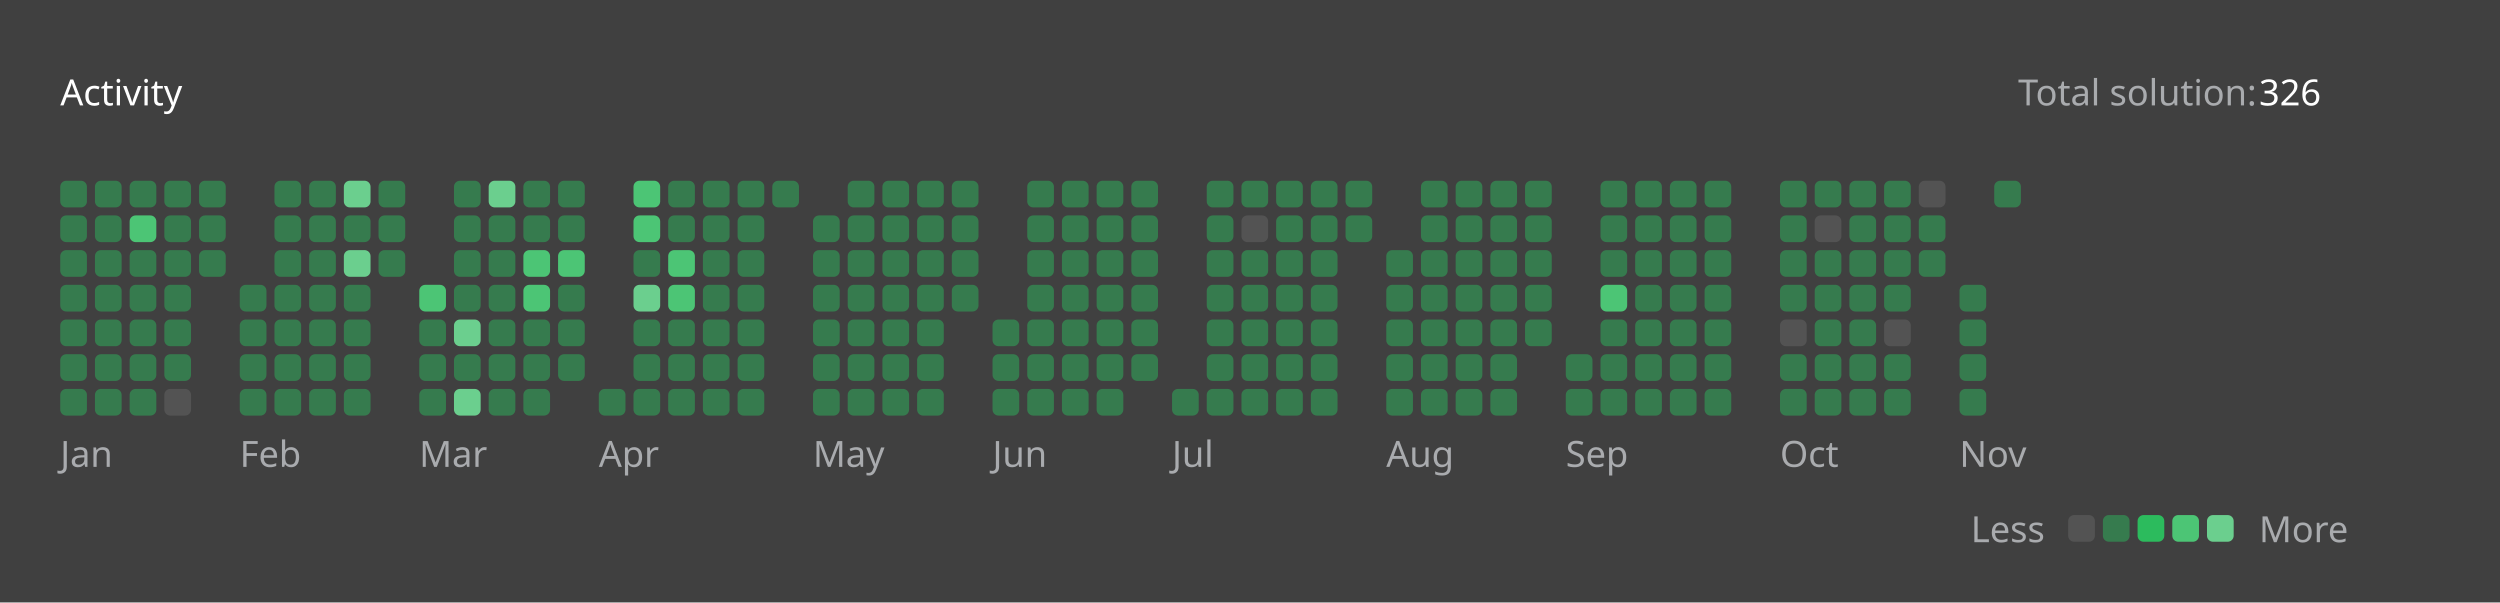
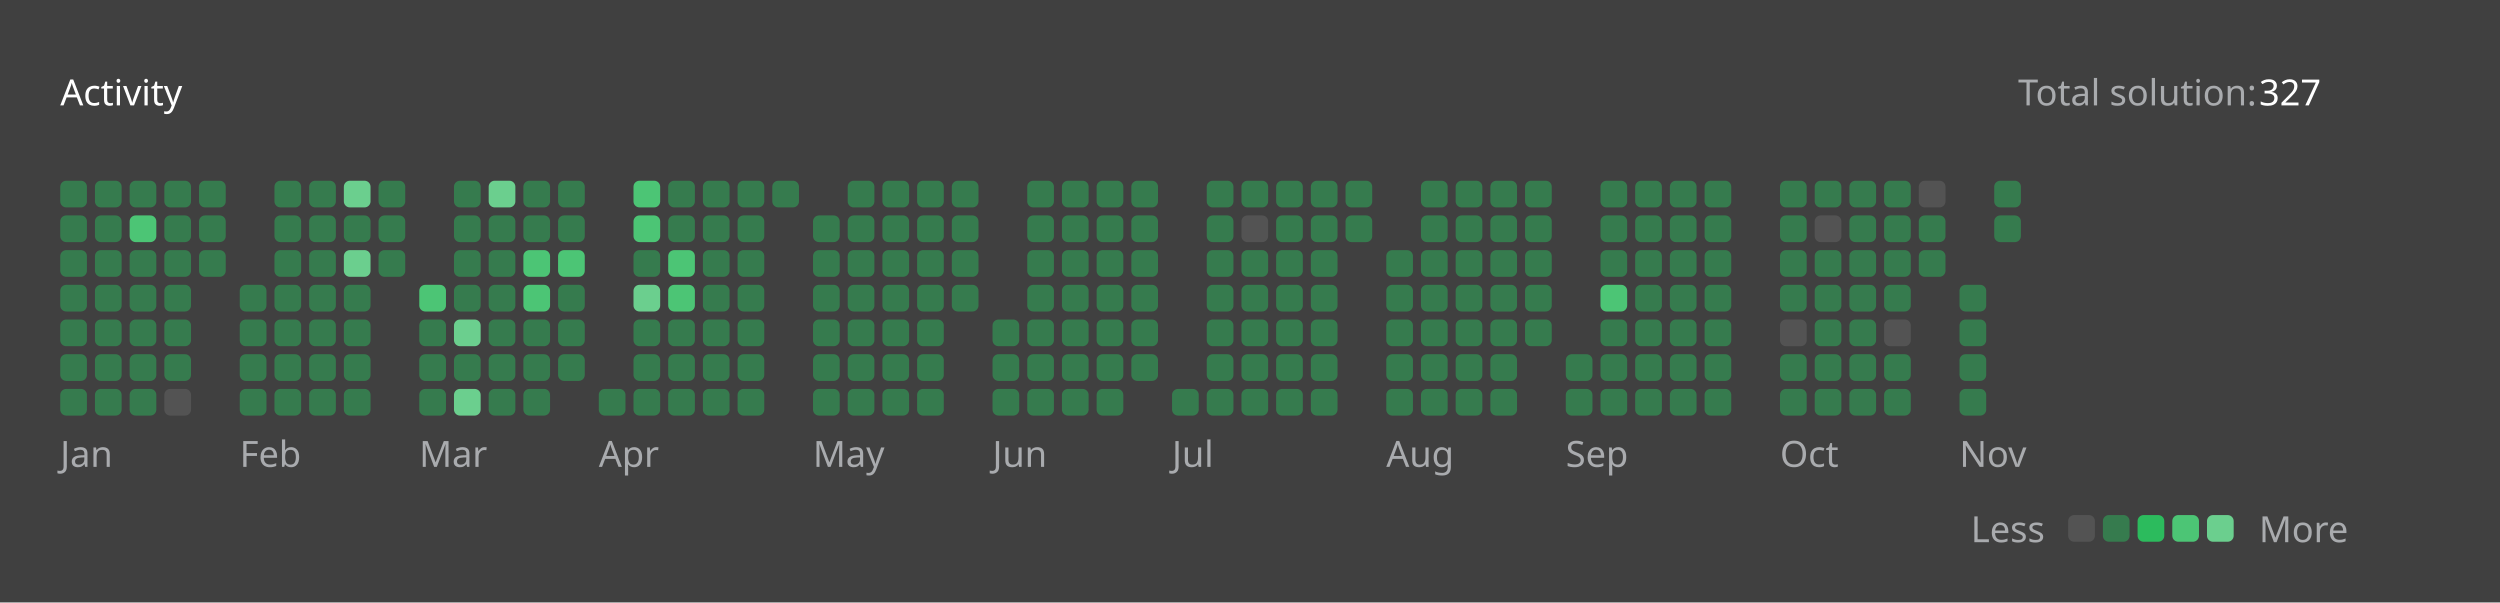
<svg xmlns="http://www.w3.org/2000/svg" version="1.1" height="200" width="830" viewBox="0 0 830 200">
  <style>*{font-family: "Segoe UI", Tahoma, Geneva, Verdana, sans-serif;}</style>
  <style>.title{font-weight: 500;font-size: 1rem;}</style>
  <style>.rotate-90{transform: rotate(-90deg);transform-origin: center;transform-box: fill-box;}</style>
  <style>.state{font-size: .75rem;}</style>
  <style>.light{color: #ffffff;fill: #ffffff;}</style>
  <style>.light-gray{color: #eff2f699;fill: #eff2f699;}</style>
  <style>.dark-gray{color: #ebebf54d;fill: #ebebf54d;}</style>
  <style>.gray{color: #747474;fill: #747474;}</style>
  <style>.orange{color: #ffa116;fill: #ffa116;}</style>
  <style>.background{color: #404040;fill: #404040;}</style>
  <style>.level-1-block{fill: #ffffff1a;}</style>
  <style>.level-2-block{fill: #2cb55d80;}</style>
  <style>.level-3-block{fill: #2cbb5dff;}</style>
  <style>.level-4-block{fill: #4cc575ff;}</style>
  <style>.level-5-block{fill: #6bcf8eff;}</style>
  <rect fill="#404040" x="0" y="0" width="830" height="200" rx="0.5rem" />
  <g text-anchor="start" text-decoration="1" class="title">
    <text x="20" y="35">
      <tspan class="light">Activity</tspan>
      <tspan class="orange" />
    </text>
  </g>
  <g class="state">
    <text x="670" y="35" class="light-gray"> Total solution: </text>
-     <text x="750" y="35" class="light"> 326 </text>
+     <text x="750" y="35" class="light"> 327 </text>
    <text x="678.88" y="180" class="light-gray" text-anchor="end">Less</text>
    <rect x="686.64" y="171" width="8.86" height="8.86" rx="2" ry="2" class="level-1-block" />
    <rect x="698.16" y="171" width="8.86" height="8.86" rx="2" ry="2" class="level-2-block" />
    <rect x="709.68" y="171" width="8.86" height="8.86" rx="2" ry="2" class="level-3-block" />
    <rect x="721.2" y="171" width="8.86" height="8.86" rx="2" ry="2" class="level-4-block" />
    <rect x="732.72" y="171" width="8.86" height="8.86" rx="2" ry="2" class="level-5-block" />
    <text x="750" y="180" class="light-gray">More</text>
  </g>
  <g x="20" y="60">
    <g x="20" y="60">
      <g x="20.0" y="60">
        <rect x="20.0" y="60.0" width="8.86" height="8.86" rx="2" ry="2" class="level-2-block" />
        <rect x="20.0" y="71.52" width="8.86" height="8.86" rx="2" ry="2" class="level-2-block" />
        <rect x="20.0" y="83.04" width="8.86" height="8.86" rx="2" ry="2" class="level-2-block" />
        <rect x="20.0" y="94.56" width="8.86" height="8.86" rx="2" ry="2" class="level-2-block" />
        <rect x="20.0" y="106.08" width="8.86" height="8.86" rx="2" ry="2" class="level-2-block" />
        <rect x="20.0" y="117.6" width="8.86" height="8.86" rx="2" ry="2" class="level-2-block" />
        <rect x="20.0" y="129.12" width="8.86" height="8.86" rx="2" ry="2" class="level-2-block" />
      </g>
      <g x="31.52" y="60">
        <rect x="31.52" y="60.0" width="8.86" height="8.86" rx="2" ry="2" class="level-2-block" />
        <rect x="31.52" y="71.52" width="8.86" height="8.86" rx="2" ry="2" class="level-2-block" />
        <rect x="31.52" y="83.04" width="8.86" height="8.86" rx="2" ry="2" class="level-2-block" />
        <rect x="31.52" y="94.56" width="8.86" height="8.86" rx="2" ry="2" class="level-2-block" />
        <rect x="31.52" y="106.08" width="8.86" height="8.86" rx="2" ry="2" class="level-2-block" />
        <rect x="31.52" y="117.6" width="8.86" height="8.86" rx="2" ry="2" class="level-2-block" />
        <rect x="31.52" y="129.12" width="8.86" height="8.86" rx="2" ry="2" class="level-2-block" />
      </g>
      <g x="43.04" y="60">
        <rect x="43.04" y="60.0" width="8.86" height="8.86" rx="2" ry="2" class="level-2-block" />
        <rect x="43.04" y="71.52" width="8.86" height="8.86" rx="2" ry="2" class="level-4-block" />
        <rect x="43.04" y="83.04" width="8.86" height="8.86" rx="2" ry="2" class="level-2-block" />
        <rect x="43.04" y="94.56" width="8.86" height="8.86" rx="2" ry="2" class="level-2-block" />
        <rect x="43.04" y="106.08" width="8.86" height="8.86" rx="2" ry="2" class="level-2-block" />
        <rect x="43.04" y="117.6" width="8.86" height="8.86" rx="2" ry="2" class="level-2-block" />
        <rect x="43.04" y="129.12" width="8.86" height="8.86" rx="2" ry="2" class="level-2-block" />
      </g>
      <g x="54.56" y="60">
        <rect x="54.56" y="60.0" width="8.86" height="8.86" rx="2" ry="2" class="level-2-block" />
        <rect x="54.56" y="71.52" width="8.86" height="8.86" rx="2" ry="2" class="level-2-block" />
        <rect x="54.56" y="83.04" width="8.86" height="8.86" rx="2" ry="2" class="level-2-block" />
        <rect x="54.56" y="94.56" width="8.86" height="8.86" rx="2" ry="2" class="level-2-block" />
        <rect x="54.56" y="106.08" width="8.86" height="8.86" rx="2" ry="2" class="level-2-block" />
        <rect x="54.56" y="117.6" width="8.86" height="8.86" rx="2" ry="2" class="level-2-block" />
        <rect x="54.56" y="129.12" width="8.86" height="8.86" rx="2" ry="2" class="level-1-block" />
      </g>
      <g x="66.08" y="60">
        <rect x="66.08" y="60.0" width="8.86" height="8.86" rx="2" ry="2" class="level-2-block" />
        <rect x="66.08" y="71.52" width="8.86" height="8.86" rx="2" ry="2" class="level-2-block" />
        <rect x="66.08" y="83.04" width="8.86" height="8.86" rx="2" ry="2" class="level-2-block" />
      </g>
      <text x="20.0" y="155" class="light-gray state">Jan</text>
    </g>
  </g>
  <g x="79.6" y="60">
    <g x="79.6" y="60">
      <g x="79.6" y="60">
        <rect x="79.6" y="94.56" width="8.86" height="8.86" rx="2" ry="2" class="level-2-block" />
        <rect x="79.6" y="106.08" width="8.86" height="8.86" rx="2" ry="2" class="level-2-block" />
        <rect x="79.6" y="117.6" width="8.86" height="8.86" rx="2" ry="2" class="level-2-block" />
        <rect x="79.6" y="129.12" width="8.86" height="8.86" rx="2" ry="2" class="level-2-block" />
      </g>
      <g x="91.12" y="60">
        <rect x="91.12" y="60.0" width="8.86" height="8.86" rx="2" ry="2" class="level-2-block" />
        <rect x="91.12" y="71.52" width="8.86" height="8.86" rx="2" ry="2" class="level-2-block" />
        <rect x="91.12" y="83.04" width="8.86" height="8.86" rx="2" ry="2" class="level-2-block" />
        <rect x="91.12" y="94.56" width="8.86" height="8.86" rx="2" ry="2" class="level-2-block" />
        <rect x="91.12" y="106.08" width="8.86" height="8.86" rx="2" ry="2" class="level-2-block" />
        <rect x="91.12" y="117.6" width="8.86" height="8.86" rx="2" ry="2" class="level-2-block" />
        <rect x="91.12" y="129.12" width="8.86" height="8.86" rx="2" ry="2" class="level-2-block" />
      </g>
      <g x="102.64" y="60">
        <rect x="102.64" y="60.0" width="8.86" height="8.86" rx="2" ry="2" class="level-2-block" />
        <rect x="102.64" y="71.52" width="8.86" height="8.86" rx="2" ry="2" class="level-2-block" />
        <rect x="102.64" y="83.04" width="8.86" height="8.86" rx="2" ry="2" class="level-2-block" />
        <rect x="102.64" y="94.56" width="8.86" height="8.86" rx="2" ry="2" class="level-2-block" />
        <rect x="102.64" y="106.08" width="8.86" height="8.86" rx="2" ry="2" class="level-2-block" />
        <rect x="102.64" y="117.6" width="8.86" height="8.86" rx="2" ry="2" class="level-2-block" />
        <rect x="102.64" y="129.12" width="8.86" height="8.86" rx="2" ry="2" class="level-2-block" />
      </g>
      <g x="114.16" y="60">
        <rect x="114.16" y="60.0" width="8.86" height="8.86" rx="2" ry="2" class="level-5-block" />
        <rect x="114.16" y="71.52" width="8.86" height="8.86" rx="2" ry="2" class="level-2-block" />
        <rect x="114.16" y="83.04" width="8.86" height="8.86" rx="2" ry="2" class="level-5-block" />
        <rect x="114.16" y="94.56" width="8.86" height="8.86" rx="2" ry="2" class="level-2-block" />
        <rect x="114.16" y="106.08" width="8.86" height="8.86" rx="2" ry="2" class="level-2-block" />
        <rect x="114.16" y="117.6" width="8.86" height="8.86" rx="2" ry="2" class="level-2-block" />
        <rect x="114.16" y="129.12" width="8.86" height="8.86" rx="2" ry="2" class="level-2-block" />
      </g>
      <g x="125.68" y="60">
        <rect x="125.68" y="60.0" width="8.86" height="8.86" rx="2" ry="2" class="level-2-block" />
        <rect x="125.68" y="71.52" width="8.86" height="8.86" rx="2" ry="2" class="level-2-block" />
        <rect x="125.68" y="83.04" width="8.86" height="8.86" rx="2" ry="2" class="level-2-block" />
      </g>
      <text x="79.6" y="155" class="light-gray state">Feb</text>
    </g>
  </g>
  <g x="139.2" y="60">
    <g x="139.2" y="60">
      <g x="139.2" y="60">
        <rect x="139.2" y="94.56" width="8.86" height="8.86" rx="2" ry="2" class="level-4-block" />
        <rect x="139.2" y="106.08" width="8.86" height="8.86" rx="2" ry="2" class="level-2-block" />
        <rect x="139.2" y="117.6" width="8.86" height="8.86" rx="2" ry="2" class="level-2-block" />
        <rect x="139.2" y="129.12" width="8.86" height="8.86" rx="2" ry="2" class="level-2-block" />
      </g>
      <g x="150.72" y="60">
        <rect x="150.72" y="60.0" width="8.86" height="8.86" rx="2" ry="2" class="level-2-block" />
        <rect x="150.72" y="71.52" width="8.86" height="8.86" rx="2" ry="2" class="level-2-block" />
        <rect x="150.72" y="83.04" width="8.86" height="8.86" rx="2" ry="2" class="level-2-block" />
        <rect x="150.72" y="94.56" width="8.86" height="8.86" rx="2" ry="2" class="level-2-block" />
        <rect x="150.72" y="106.08" width="8.86" height="8.86" rx="2" ry="2" class="level-5-block" />
        <rect x="150.72" y="117.6" width="8.86" height="8.86" rx="2" ry="2" class="level-2-block" />
        <rect x="150.72" y="129.12" width="8.86" height="8.86" rx="2" ry="2" class="level-5-block" />
      </g>
      <g x="162.24" y="60">
        <rect x="162.24" y="60.0" width="8.86" height="8.86" rx="2" ry="2" class="level-5-block" />
        <rect x="162.24" y="71.52" width="8.86" height="8.86" rx="2" ry="2" class="level-2-block" />
        <rect x="162.24" y="83.04" width="8.86" height="8.86" rx="2" ry="2" class="level-2-block" />
        <rect x="162.24" y="94.56" width="8.86" height="8.86" rx="2" ry="2" class="level-2-block" />
        <rect x="162.24" y="106.08" width="8.86" height="8.86" rx="2" ry="2" class="level-2-block" />
        <rect x="162.24" y="117.6" width="8.86" height="8.86" rx="2" ry="2" class="level-2-block" />
        <rect x="162.24" y="129.12" width="8.86" height="8.86" rx="2" ry="2" class="level-2-block" />
      </g>
      <g x="173.76" y="60">
        <rect x="173.76" y="60.0" width="8.86" height="8.86" rx="2" ry="2" class="level-2-block" />
        <rect x="173.76" y="71.52" width="8.86" height="8.86" rx="2" ry="2" class="level-2-block" />
        <rect x="173.76" y="83.04" width="8.86" height="8.86" rx="2" ry="2" class="level-4-block" />
        <rect x="173.76" y="94.56" width="8.86" height="8.86" rx="2" ry="2" class="level-4-block" />
        <rect x="173.76" y="106.08" width="8.86" height="8.86" rx="2" ry="2" class="level-2-block" />
        <rect x="173.76" y="117.6" width="8.86" height="8.86" rx="2" ry="2" class="level-2-block" />
        <rect x="173.76" y="129.12" width="8.86" height="8.86" rx="2" ry="2" class="level-2-block" />
      </g>
      <g x="185.28" y="60">
        <rect x="185.28" y="60.0" width="8.86" height="8.86" rx="2" ry="2" class="level-2-block" />
        <rect x="185.28" y="71.52" width="8.86" height="8.86" rx="2" ry="2" class="level-2-block" />
        <rect x="185.28" y="83.04" width="8.86" height="8.86" rx="2" ry="2" class="level-4-block" />
        <rect x="185.28" y="94.56" width="8.86" height="8.86" rx="2" ry="2" class="level-2-block" />
        <rect x="185.28" y="106.08" width="8.86" height="8.86" rx="2" ry="2" class="level-2-block" />
        <rect x="185.28" y="117.6" width="8.86" height="8.86" rx="2" ry="2" class="level-2-block" />
      </g>
      <text x="139.2" y="155" class="light-gray state">Mar</text>
    </g>
  </g>
  <g x="198.8" y="60">
    <g x="198.8" y="60">
      <g x="198.8" y="60">
        <rect x="198.8" y="129.12" width="8.86" height="8.86" rx="2" ry="2" class="level-2-block" />
      </g>
      <g x="210.32" y="60">
        <rect x="210.32" y="60.0" width="8.86" height="8.86" rx="2" ry="2" class="level-4-block" />
        <rect x="210.32" y="71.52" width="8.86" height="8.86" rx="2" ry="2" class="level-4-block" />
        <rect x="210.32" y="83.04" width="8.86" height="8.86" rx="2" ry="2" class="level-2-block" />
        <rect x="210.32" y="94.56" width="8.86" height="8.86" rx="2" ry="2" class="level-5-block" />
        <rect x="210.32" y="106.08" width="8.86" height="8.86" rx="2" ry="2" class="level-2-block" />
        <rect x="210.32" y="117.6" width="8.86" height="8.86" rx="2" ry="2" class="level-2-block" />
        <rect x="210.32" y="129.12" width="8.86" height="8.86" rx="2" ry="2" class="level-2-block" />
      </g>
      <g x="221.84" y="60">
        <rect x="221.84" y="60.0" width="8.86" height="8.86" rx="2" ry="2" class="level-2-block" />
        <rect x="221.84" y="71.52" width="8.86" height="8.86" rx="2" ry="2" class="level-2-block" />
        <rect x="221.84" y="83.04" width="8.86" height="8.86" rx="2" ry="2" class="level-4-block" />
        <rect x="221.84" y="94.56" width="8.86" height="8.86" rx="2" ry="2" class="level-4-block" />
        <rect x="221.84" y="106.08" width="8.86" height="8.86" rx="2" ry="2" class="level-2-block" />
        <rect x="221.84" y="117.6" width="8.86" height="8.86" rx="2" ry="2" class="level-2-block" />
        <rect x="221.84" y="129.12" width="8.86" height="8.86" rx="2" ry="2" class="level-2-block" />
      </g>
      <g x="233.36" y="60">
        <rect x="233.36" y="60.0" width="8.86" height="8.86" rx="2" ry="2" class="level-2-block" />
        <rect x="233.36" y="71.52" width="8.86" height="8.86" rx="2" ry="2" class="level-2-block" />
        <rect x="233.36" y="83.04" width="8.86" height="8.86" rx="2" ry="2" class="level-2-block" />
        <rect x="233.36" y="94.56" width="8.86" height="8.86" rx="2" ry="2" class="level-2-block" />
        <rect x="233.36" y="106.08" width="8.86" height="8.86" rx="2" ry="2" class="level-2-block" />
        <rect x="233.36" y="117.6" width="8.86" height="8.86" rx="2" ry="2" class="level-2-block" />
        <rect x="233.36" y="129.12" width="8.86" height="8.86" rx="2" ry="2" class="level-2-block" />
      </g>
      <g x="244.88" y="60">
        <rect x="244.88" y="60.0" width="8.86" height="8.86" rx="2" ry="2" class="level-2-block" />
        <rect x="244.88" y="71.52" width="8.86" height="8.86" rx="2" ry="2" class="level-2-block" />
        <rect x="244.88" y="83.04" width="8.86" height="8.86" rx="2" ry="2" class="level-2-block" />
        <rect x="244.88" y="94.56" width="8.86" height="8.86" rx="2" ry="2" class="level-2-block" />
        <rect x="244.88" y="106.08" width="8.86" height="8.86" rx="2" ry="2" class="level-2-block" />
        <rect x="244.88" y="117.6" width="8.86" height="8.86" rx="2" ry="2" class="level-2-block" />
        <rect x="244.88" y="129.12" width="8.86" height="8.86" rx="2" ry="2" class="level-2-block" />
      </g>
      <g x="256.4" y="60">
        <rect x="256.4" y="60.0" width="8.86" height="8.86" rx="2" ry="2" class="level-2-block" />
      </g>
      <text x="198.8" y="155" class="light-gray state">Apr</text>
    </g>
  </g>
  <g x="269.92" y="60">
    <g x="269.92" y="60">
      <g x="269.92" y="60">
        <rect x="269.92" y="71.52" width="8.86" height="8.86" rx="2" ry="2" class="level-2-block" />
        <rect x="269.92" y="83.04" width="8.86" height="8.86" rx="2" ry="2" class="level-2-block" />
        <rect x="269.92" y="94.56" width="8.86" height="8.86" rx="2" ry="2" class="level-2-block" />
        <rect x="269.92" y="106.08" width="8.86" height="8.86" rx="2" ry="2" class="level-2-block" />
        <rect x="269.92" y="117.6" width="8.86" height="8.86" rx="2" ry="2" class="level-2-block" />
        <rect x="269.92" y="129.12" width="8.86" height="8.86" rx="2" ry="2" class="level-2-block" />
      </g>
      <g x="281.44" y="60">
        <rect x="281.44" y="60.0" width="8.86" height="8.86" rx="2" ry="2" class="level-2-block" />
        <rect x="281.44" y="71.52" width="8.86" height="8.86" rx="2" ry="2" class="level-2-block" />
        <rect x="281.44" y="83.04" width="8.86" height="8.86" rx="2" ry="2" class="level-2-block" />
        <rect x="281.44" y="94.56" width="8.86" height="8.86" rx="2" ry="2" class="level-2-block" />
        <rect x="281.44" y="106.08" width="8.86" height="8.86" rx="2" ry="2" class="level-2-block" />
        <rect x="281.44" y="117.6" width="8.86" height="8.86" rx="2" ry="2" class="level-2-block" />
        <rect x="281.44" y="129.12" width="8.86" height="8.86" rx="2" ry="2" class="level-2-block" />
      </g>
      <g x="292.96" y="60">
        <rect x="292.96" y="60.0" width="8.86" height="8.86" rx="2" ry="2" class="level-2-block" />
        <rect x="292.96" y="71.52" width="8.86" height="8.86" rx="2" ry="2" class="level-2-block" />
        <rect x="292.96" y="83.04" width="8.86" height="8.86" rx="2" ry="2" class="level-2-block" />
        <rect x="292.96" y="94.56" width="8.86" height="8.86" rx="2" ry="2" class="level-2-block" />
        <rect x="292.96" y="106.08" width="8.86" height="8.86" rx="2" ry="2" class="level-2-block" />
        <rect x="292.96" y="117.6" width="8.86" height="8.86" rx="2" ry="2" class="level-2-block" />
        <rect x="292.96" y="129.12" width="8.86" height="8.86" rx="2" ry="2" class="level-2-block" />
      </g>
      <g x="304.48" y="60">
        <rect x="304.48" y="60.0" width="8.86" height="8.86" rx="2" ry="2" class="level-2-block" />
        <rect x="304.48" y="71.52" width="8.86" height="8.86" rx="2" ry="2" class="level-2-block" />
        <rect x="304.48" y="83.04" width="8.86" height="8.86" rx="2" ry="2" class="level-2-block" />
        <rect x="304.48" y="94.56" width="8.86" height="8.86" rx="2" ry="2" class="level-2-block" />
        <rect x="304.48" y="106.08" width="8.86" height="8.86" rx="2" ry="2" class="level-2-block" />
        <rect x="304.48" y="117.6" width="8.86" height="8.86" rx="2" ry="2" class="level-2-block" />
        <rect x="304.48" y="129.12" width="8.86" height="8.86" rx="2" ry="2" class="level-2-block" />
      </g>
      <g x="316" y="60">
        <rect x="316" y="60.0" width="8.86" height="8.86" rx="2" ry="2" class="level-2-block" />
        <rect x="316" y="71.52" width="8.86" height="8.86" rx="2" ry="2" class="level-2-block" />
        <rect x="316" y="83.04" width="8.86" height="8.86" rx="2" ry="2" class="level-2-block" />
        <rect x="316" y="94.56" width="8.86" height="8.86" rx="2" ry="2" class="level-2-block" />
      </g>
      <text x="269.92" y="155" class="light-gray state">May</text>
    </g>
  </g>
  <g x="329.52" y="60">
    <g x="329.52" y="60">
      <g x="329.52" y="60">
        <rect x="329.52" y="106.08" width="8.86" height="8.86" rx="2" ry="2" class="level-2-block" />
        <rect x="329.52" y="117.6" width="8.86" height="8.86" rx="2" ry="2" class="level-2-block" />
        <rect x="329.52" y="129.12" width="8.86" height="8.86" rx="2" ry="2" class="level-2-block" />
      </g>
      <g x="341.04" y="60">
        <rect x="341.04" y="60.0" width="8.86" height="8.86" rx="2" ry="2" class="level-2-block" />
        <rect x="341.04" y="71.52" width="8.86" height="8.86" rx="2" ry="2" class="level-2-block" />
        <rect x="341.04" y="83.04" width="8.86" height="8.86" rx="2" ry="2" class="level-2-block" />
        <rect x="341.04" y="94.56" width="8.86" height="8.86" rx="2" ry="2" class="level-2-block" />
        <rect x="341.04" y="106.08" width="8.86" height="8.86" rx="2" ry="2" class="level-2-block" />
        <rect x="341.04" y="117.6" width="8.86" height="8.86" rx="2" ry="2" class="level-2-block" />
        <rect x="341.04" y="129.12" width="8.86" height="8.86" rx="2" ry="2" class="level-2-block" />
      </g>
      <g x="352.56" y="60">
        <rect x="352.56" y="60.0" width="8.86" height="8.86" rx="2" ry="2" class="level-2-block" />
        <rect x="352.56" y="71.52" width="8.86" height="8.86" rx="2" ry="2" class="level-2-block" />
        <rect x="352.56" y="83.04" width="8.86" height="8.86" rx="2" ry="2" class="level-2-block" />
        <rect x="352.56" y="94.56" width="8.86" height="8.86" rx="2" ry="2" class="level-2-block" />
        <rect x="352.56" y="106.08" width="8.86" height="8.86" rx="2" ry="2" class="level-2-block" />
        <rect x="352.56" y="117.6" width="8.86" height="8.86" rx="2" ry="2" class="level-2-block" />
        <rect x="352.56" y="129.12" width="8.86" height="8.86" rx="2" ry="2" class="level-2-block" />
      </g>
      <g x="364.08" y="60">
        <rect x="364.08" y="60.0" width="8.86" height="8.86" rx="2" ry="2" class="level-2-block" />
        <rect x="364.08" y="71.52" width="8.86" height="8.86" rx="2" ry="2" class="level-2-block" />
        <rect x="364.08" y="83.04" width="8.86" height="8.86" rx="2" ry="2" class="level-2-block" />
        <rect x="364.08" y="94.56" width="8.86" height="8.86" rx="2" ry="2" class="level-2-block" />
        <rect x="364.08" y="106.08" width="8.86" height="8.86" rx="2" ry="2" class="level-2-block" />
        <rect x="364.08" y="117.6" width="8.86" height="8.86" rx="2" ry="2" class="level-2-block" />
        <rect x="364.08" y="129.12" width="8.86" height="8.86" rx="2" ry="2" class="level-2-block" />
      </g>
      <g x="375.6" y="60">
        <rect x="375.6" y="60.0" width="8.86" height="8.86" rx="2" ry="2" class="level-2-block" />
        <rect x="375.6" y="71.52" width="8.86" height="8.86" rx="2" ry="2" class="level-2-block" />
        <rect x="375.6" y="83.04" width="8.86" height="8.86" rx="2" ry="2" class="level-2-block" />
        <rect x="375.6" y="94.56" width="8.86" height="8.86" rx="2" ry="2" class="level-2-block" />
        <rect x="375.6" y="106.08" width="8.86" height="8.86" rx="2" ry="2" class="level-2-block" />
        <rect x="375.6" y="117.6" width="8.86" height="8.86" rx="2" ry="2" class="level-2-block" />
      </g>
      <text x="329.52" y="155" class="light-gray state">Jun</text>
    </g>
  </g>
  <g x="389.12" y="60">
    <g x="389.12" y="60">
      <g x="389.12" y="60">
        <rect x="389.12" y="129.12" width="8.86" height="8.86" rx="2" ry="2" class="level-2-block" />
      </g>
      <g x="400.64" y="60">
        <rect x="400.64" y="60.0" width="8.86" height="8.86" rx="2" ry="2" class="level-2-block" />
        <rect x="400.64" y="71.52" width="8.86" height="8.86" rx="2" ry="2" class="level-2-block" />
        <rect x="400.64" y="83.04" width="8.86" height="8.86" rx="2" ry="2" class="level-2-block" />
        <rect x="400.64" y="94.56" width="8.86" height="8.86" rx="2" ry="2" class="level-2-block" />
        <rect x="400.64" y="106.08" width="8.86" height="8.86" rx="2" ry="2" class="level-2-block" />
        <rect x="400.64" y="117.6" width="8.86" height="8.86" rx="2" ry="2" class="level-2-block" />
        <rect x="400.64" y="129.12" width="8.86" height="8.86" rx="2" ry="2" class="level-2-block" />
      </g>
      <g x="412.16" y="60">
        <rect x="412.16" y="60.0" width="8.86" height="8.86" rx="2" ry="2" class="level-2-block" />
        <rect x="412.16" y="71.52" width="8.86" height="8.86" rx="2" ry="2" class="level-1-block" />
        <rect x="412.16" y="83.04" width="8.86" height="8.86" rx="2" ry="2" class="level-2-block" />
        <rect x="412.16" y="94.56" width="8.86" height="8.86" rx="2" ry="2" class="level-2-block" />
        <rect x="412.16" y="106.08" width="8.86" height="8.86" rx="2" ry="2" class="level-2-block" />
        <rect x="412.16" y="117.6" width="8.86" height="8.86" rx="2" ry="2" class="level-2-block" />
        <rect x="412.16" y="129.12" width="8.86" height="8.86" rx="2" ry="2" class="level-2-block" />
      </g>
      <g x="423.68" y="60">
        <rect x="423.68" y="60.0" width="8.86" height="8.86" rx="2" ry="2" class="level-2-block" />
        <rect x="423.68" y="71.52" width="8.86" height="8.86" rx="2" ry="2" class="level-2-block" />
        <rect x="423.68" y="83.04" width="8.86" height="8.86" rx="2" ry="2" class="level-2-block" />
        <rect x="423.68" y="94.56" width="8.86" height="8.86" rx="2" ry="2" class="level-2-block" />
        <rect x="423.68" y="106.08" width="8.86" height="8.86" rx="2" ry="2" class="level-2-block" />
        <rect x="423.68" y="117.6" width="8.86" height="8.86" rx="2" ry="2" class="level-2-block" />
        <rect x="423.68" y="129.12" width="8.86" height="8.86" rx="2" ry="2" class="level-2-block" />
      </g>
      <g x="435.2" y="60">
        <rect x="435.2" y="60.0" width="8.86" height="8.86" rx="2" ry="2" class="level-2-block" />
        <rect x="435.2" y="71.52" width="8.86" height="8.86" rx="2" ry="2" class="level-2-block" />
        <rect x="435.2" y="83.04" width="8.86" height="8.86" rx="2" ry="2" class="level-2-block" />
        <rect x="435.2" y="94.56" width="8.86" height="8.86" rx="2" ry="2" class="level-2-block" />
        <rect x="435.2" y="106.08" width="8.86" height="8.86" rx="2" ry="2" class="level-2-block" />
        <rect x="435.2" y="117.6" width="8.86" height="8.86" rx="2" ry="2" class="level-2-block" />
        <rect x="435.2" y="129.12" width="8.86" height="8.86" rx="2" ry="2" class="level-2-block" />
      </g>
      <g x="446.72" y="60">
        <rect x="446.72" y="60.0" width="8.86" height="8.86" rx="2" ry="2" class="level-2-block" />
        <rect x="446.72" y="71.52" width="8.86" height="8.86" rx="2" ry="2" class="level-2-block" />
      </g>
      <text x="389.12" y="155" class="light-gray state">Jul</text>
    </g>
  </g>
  <g x="460.24" y="60">
    <g x="460.24" y="60">
      <g x="460.24" y="60">
        <rect x="460.24" y="83.04" width="8.86" height="8.86" rx="2" ry="2" class="level-2-block" />
        <rect x="460.24" y="94.56" width="8.86" height="8.86" rx="2" ry="2" class="level-2-block" />
        <rect x="460.24" y="106.08" width="8.86" height="8.86" rx="2" ry="2" class="level-2-block" />
        <rect x="460.24" y="117.6" width="8.86" height="8.86" rx="2" ry="2" class="level-2-block" />
        <rect x="460.24" y="129.12" width="8.86" height="8.86" rx="2" ry="2" class="level-2-block" />
      </g>
      <g x="471.76" y="60">
        <rect x="471.76" y="60.0" width="8.86" height="8.86" rx="2" ry="2" class="level-2-block" />
        <rect x="471.76" y="71.52" width="8.86" height="8.86" rx="2" ry="2" class="level-2-block" />
        <rect x="471.76" y="83.04" width="8.86" height="8.86" rx="2" ry="2" class="level-2-block" />
        <rect x="471.76" y="94.56" width="8.86" height="8.86" rx="2" ry="2" class="level-2-block" />
        <rect x="471.76" y="106.08" width="8.86" height="8.86" rx="2" ry="2" class="level-2-block" />
        <rect x="471.76" y="117.6" width="8.86" height="8.86" rx="2" ry="2" class="level-2-block" />
        <rect x="471.76" y="129.12" width="8.86" height="8.86" rx="2" ry="2" class="level-2-block" />
      </g>
      <g x="483.28" y="60">
        <rect x="483.28" y="60.0" width="8.86" height="8.86" rx="2" ry="2" class="level-2-block" />
        <rect x="483.28" y="71.52" width="8.86" height="8.86" rx="2" ry="2" class="level-2-block" />
        <rect x="483.28" y="83.04" width="8.86" height="8.86" rx="2" ry="2" class="level-2-block" />
        <rect x="483.28" y="94.56" width="8.86" height="8.86" rx="2" ry="2" class="level-2-block" />
        <rect x="483.28" y="106.08" width="8.86" height="8.86" rx="2" ry="2" class="level-2-block" />
        <rect x="483.28" y="117.6" width="8.86" height="8.86" rx="2" ry="2" class="level-2-block" />
        <rect x="483.28" y="129.12" width="8.86" height="8.86" rx="2" ry="2" class="level-2-block" />
      </g>
      <g x="494.8" y="60">
        <rect x="494.8" y="60.0" width="8.86" height="8.86" rx="2" ry="2" class="level-2-block" />
        <rect x="494.8" y="71.52" width="8.86" height="8.86" rx="2" ry="2" class="level-2-block" />
        <rect x="494.8" y="83.04" width="8.86" height="8.86" rx="2" ry="2" class="level-2-block" />
        <rect x="494.8" y="94.56" width="8.86" height="8.86" rx="2" ry="2" class="level-2-block" />
        <rect x="494.8" y="106.08" width="8.86" height="8.86" rx="2" ry="2" class="level-2-block" />
        <rect x="494.8" y="117.6" width="8.86" height="8.86" rx="2" ry="2" class="level-2-block" />
        <rect x="494.8" y="129.12" width="8.86" height="8.86" rx="2" ry="2" class="level-2-block" />
      </g>
      <g x="506.32" y="60">
        <rect x="506.32" y="60.0" width="8.86" height="8.86" rx="2" ry="2" class="level-2-block" />
        <rect x="506.32" y="71.52" width="8.86" height="8.86" rx="2" ry="2" class="level-2-block" />
        <rect x="506.32" y="83.04" width="8.86" height="8.86" rx="2" ry="2" class="level-2-block" />
        <rect x="506.32" y="94.56" width="8.86" height="8.86" rx="2" ry="2" class="level-2-block" />
        <rect x="506.32" y="106.08" width="8.86" height="8.86" rx="2" ry="2" class="level-2-block" />
      </g>
      <text x="460.24" y="155" class="light-gray state">Aug</text>
    </g>
  </g>
  <g x="519.84" y="60">
    <g x="519.84" y="60">
      <g x="519.84" y="60">
        <rect x="519.84" y="117.6" width="8.86" height="8.86" rx="2" ry="2" class="level-2-block" />
        <rect x="519.84" y="129.12" width="8.86" height="8.86" rx="2" ry="2" class="level-2-block" />
      </g>
      <g x="531.36" y="60">
        <rect x="531.36" y="60.0" width="8.86" height="8.86" rx="2" ry="2" class="level-2-block" />
        <rect x="531.36" y="71.52" width="8.86" height="8.86" rx="2" ry="2" class="level-2-block" />
        <rect x="531.36" y="83.04" width="8.86" height="8.86" rx="2" ry="2" class="level-2-block" />
        <rect x="531.36" y="94.56" width="8.86" height="8.86" rx="2" ry="2" class="level-4-block" />
        <rect x="531.36" y="106.08" width="8.86" height="8.86" rx="2" ry="2" class="level-2-block" />
        <rect x="531.36" y="117.6" width="8.86" height="8.86" rx="2" ry="2" class="level-2-block" />
        <rect x="531.36" y="129.12" width="8.86" height="8.86" rx="2" ry="2" class="level-2-block" />
      </g>
      <g x="542.88" y="60">
        <rect x="542.88" y="60.0" width="8.86" height="8.86" rx="2" ry="2" class="level-2-block" />
        <rect x="542.88" y="71.52" width="8.86" height="8.86" rx="2" ry="2" class="level-2-block" />
        <rect x="542.88" y="83.04" width="8.86" height="8.86" rx="2" ry="2" class="level-2-block" />
        <rect x="542.88" y="94.56" width="8.86" height="8.86" rx="2" ry="2" class="level-2-block" />
        <rect x="542.88" y="106.08" width="8.86" height="8.86" rx="2" ry="2" class="level-2-block" />
        <rect x="542.88" y="117.6" width="8.86" height="8.86" rx="2" ry="2" class="level-2-block" />
        <rect x="542.88" y="129.12" width="8.86" height="8.86" rx="2" ry="2" class="level-2-block" />
      </g>
      <g x="554.4" y="60">
        <rect x="554.4" y="60.0" width="8.86" height="8.86" rx="2" ry="2" class="level-2-block" />
        <rect x="554.4" y="71.52" width="8.86" height="8.86" rx="2" ry="2" class="level-2-block" />
        <rect x="554.4" y="83.04" width="8.86" height="8.86" rx="2" ry="2" class="level-2-block" />
        <rect x="554.4" y="94.56" width="8.86" height="8.86" rx="2" ry="2" class="level-2-block" />
        <rect x="554.4" y="106.08" width="8.86" height="8.86" rx="2" ry="2" class="level-2-block" />
        <rect x="554.4" y="117.6" width="8.86" height="8.86" rx="2" ry="2" class="level-2-block" />
        <rect x="554.4" y="129.12" width="8.86" height="8.86" rx="2" ry="2" class="level-2-block" />
      </g>
      <g x="565.92" y="60">
        <rect x="565.92" y="60.0" width="8.86" height="8.86" rx="2" ry="2" class="level-2-block" />
        <rect x="565.92" y="71.52" width="8.86" height="8.86" rx="2" ry="2" class="level-2-block" />
        <rect x="565.92" y="83.04" width="8.86" height="8.86" rx="2" ry="2" class="level-2-block" />
        <rect x="565.92" y="94.56" width="8.86" height="8.86" rx="2" ry="2" class="level-2-block" />
        <rect x="565.92" y="106.08" width="8.86" height="8.86" rx="2" ry="2" class="level-2-block" />
        <rect x="565.92" y="117.6" width="8.86" height="8.86" rx="2" ry="2" class="level-2-block" />
        <rect x="565.92" y="129.12" width="8.86" height="8.86" rx="2" ry="2" class="level-2-block" />
      </g>
      <text x="519.84" y="155" class="light-gray state">Sep</text>
    </g>
  </g>
  <g x="590.96" y="60">
    <g x="590.96" y="60">
      <g x="590.96" y="60">
        <rect x="590.96" y="60.0" width="8.86" height="8.86" rx="2" ry="2" class="level-2-block" />
        <rect x="590.96" y="71.52" width="8.86" height="8.86" rx="2" ry="2" class="level-2-block" />
        <rect x="590.96" y="83.04" width="8.86" height="8.86" rx="2" ry="2" class="level-2-block" />
        <rect x="590.96" y="94.56" width="8.86" height="8.86" rx="2" ry="2" class="level-2-block" />
        <rect x="590.96" y="106.08" width="8.86" height="8.86" rx="2" ry="2" class="level-1-block" />
        <rect x="590.96" y="117.6" width="8.86" height="8.86" rx="2" ry="2" class="level-2-block" />
        <rect x="590.96" y="129.12" width="8.86" height="8.86" rx="2" ry="2" class="level-2-block" />
      </g>
      <g x="602.48" y="60">
        <rect x="602.48" y="60.0" width="8.86" height="8.86" rx="2" ry="2" class="level-2-block" />
        <rect x="602.48" y="71.52" width="8.86" height="8.86" rx="2" ry="2" class="level-1-block" />
        <rect x="602.48" y="83.04" width="8.86" height="8.86" rx="2" ry="2" class="level-2-block" />
        <rect x="602.48" y="94.56" width="8.86" height="8.86" rx="2" ry="2" class="level-2-block" />
        <rect x="602.48" y="106.08" width="8.86" height="8.86" rx="2" ry="2" class="level-2-block" />
        <rect x="602.48" y="117.6" width="8.86" height="8.86" rx="2" ry="2" class="level-2-block" />
        <rect x="602.48" y="129.12" width="8.86" height="8.86" rx="2" ry="2" class="level-2-block" />
      </g>
      <g x="614.0" y="60">
        <rect x="614.0" y="60.0" width="8.86" height="8.86" rx="2" ry="2" class="level-2-block" />
        <rect x="614.0" y="71.52" width="8.86" height="8.86" rx="2" ry="2" class="level-2-block" />
        <rect x="614.0" y="83.04" width="8.86" height="8.86" rx="2" ry="2" class="level-2-block" />
        <rect x="614.0" y="94.56" width="8.86" height="8.86" rx="2" ry="2" class="level-2-block" />
        <rect x="614.0" y="106.08" width="8.86" height="8.86" rx="2" ry="2" class="level-2-block" />
        <rect x="614.0" y="117.6" width="8.86" height="8.86" rx="2" ry="2" class="level-2-block" />
        <rect x="614.0" y="129.12" width="8.86" height="8.86" rx="2" ry="2" class="level-2-block" />
      </g>
      <g x="625.52" y="60">
        <rect x="625.52" y="60.0" width="8.86" height="8.86" rx="2" ry="2" class="level-2-block" />
        <rect x="625.52" y="71.52" width="8.86" height="8.86" rx="2" ry="2" class="level-2-block" />
        <rect x="625.52" y="83.04" width="8.86" height="8.86" rx="2" ry="2" class="level-2-block" />
        <rect x="625.52" y="94.56" width="8.86" height="8.86" rx="2" ry="2" class="level-2-block" />
        <rect x="625.52" y="106.08" width="8.86" height="8.86" rx="2" ry="2" class="level-1-block" />
        <rect x="625.52" y="117.6" width="8.86" height="8.86" rx="2" ry="2" class="level-2-block" />
        <rect x="625.52" y="129.12" width="8.86" height="8.86" rx="2" ry="2" class="level-2-block" />
      </g>
      <g x="637.04" y="60">
        <rect x="637.04" y="60.0" width="8.86" height="8.86" rx="2" ry="2" class="level-1-block" />
        <rect x="637.04" y="71.52" width="8.86" height="8.86" rx="2" ry="2" class="level-2-block" />
        <rect x="637.04" y="83.04" width="8.86" height="8.86" rx="2" ry="2" class="level-2-block" />
      </g>
      <text x="590.96" y="155" class="light-gray state">Oct</text>
    </g>
  </g>
  <g x="650.56" y="60">
    <g x="650.56" y="60">
      <g x="650.56" y="60">
        <rect x="650.56" y="94.56" width="8.86" height="8.86" rx="2" ry="2" class="level-2-block" />
        <rect x="650.56" y="106.08" width="8.86" height="8.86" rx="2" ry="2" class="level-2-block" />
        <rect x="650.56" y="117.6" width="8.86" height="8.86" rx="2" ry="2" class="level-2-block" />
        <rect x="650.56" y="129.12" width="8.86" height="8.86" rx="2" ry="2" class="level-2-block" />
      </g>
      <g x="662.08" y="60">
        <rect x="662.08" y="60.0" width="8.86" height="8.86" rx="2" ry="2" class="level-2-block" />
+         <rect x="662.08" y="71.52" width="8.86" height="8.86" rx="2" ry="2" class="level-2-block" />
      </g>
      <text x="650.56" y="155" class="light-gray state">Nov</text>
    </g>
  </g>
</svg>
